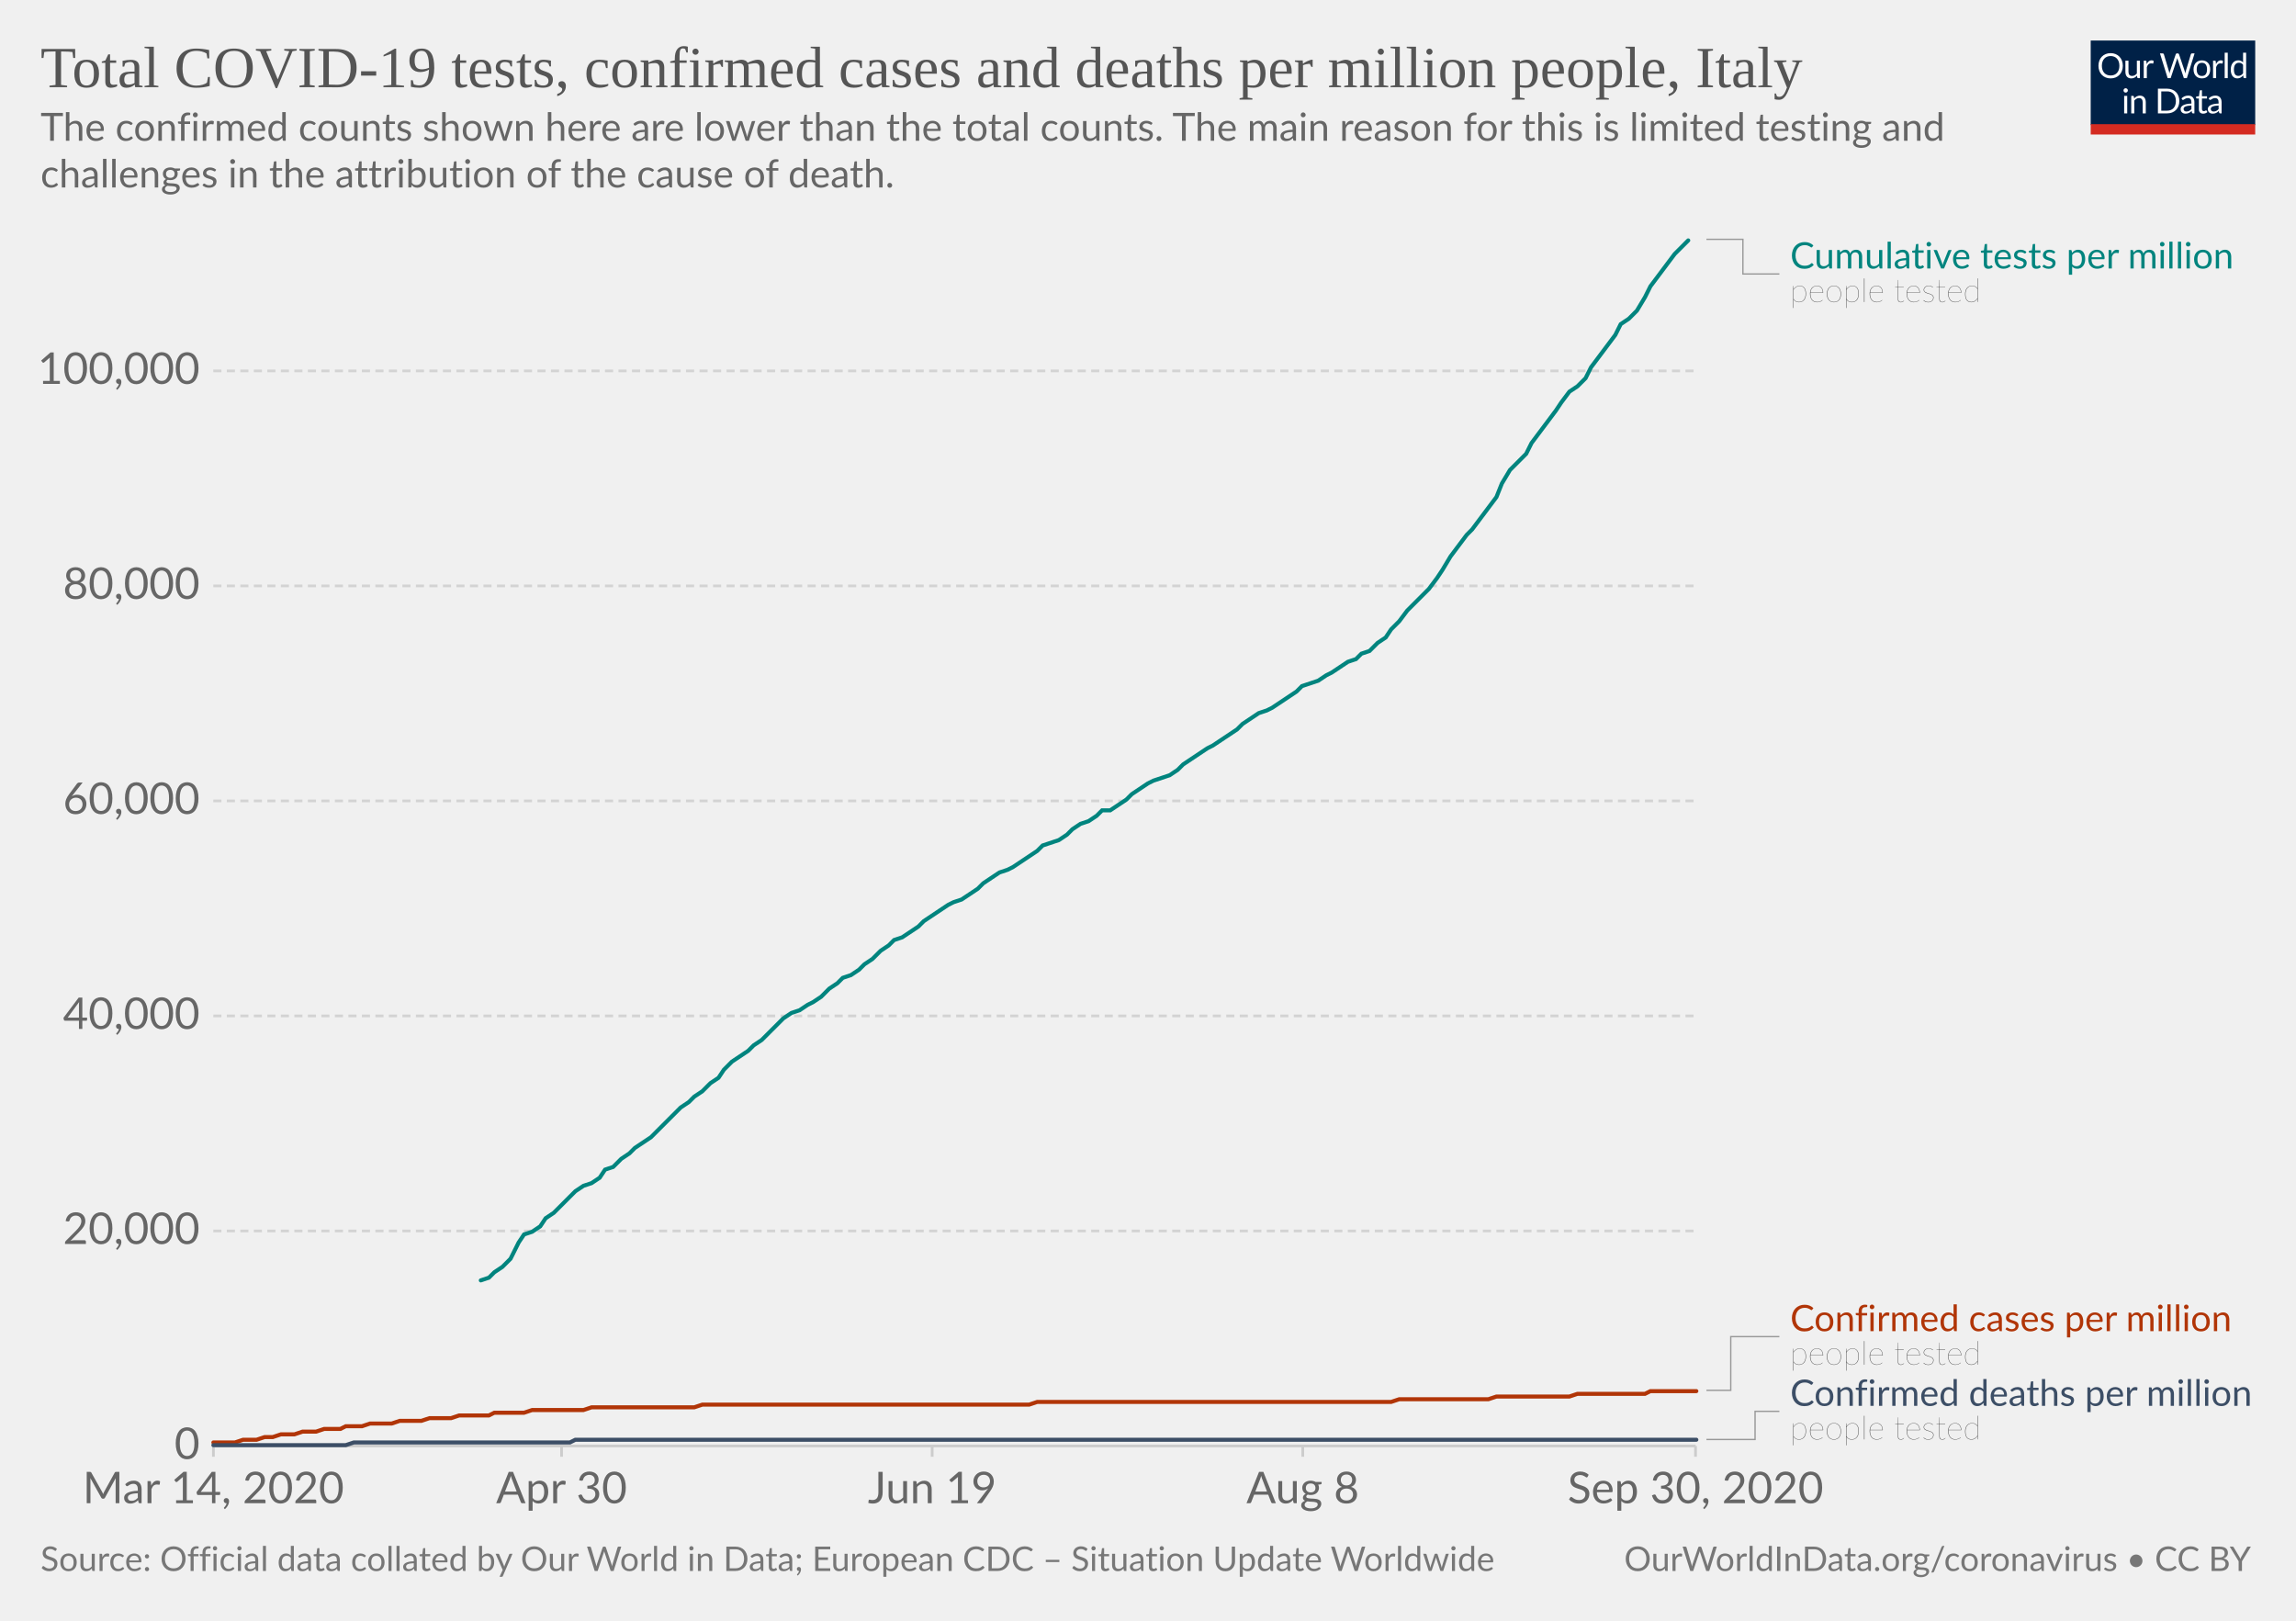
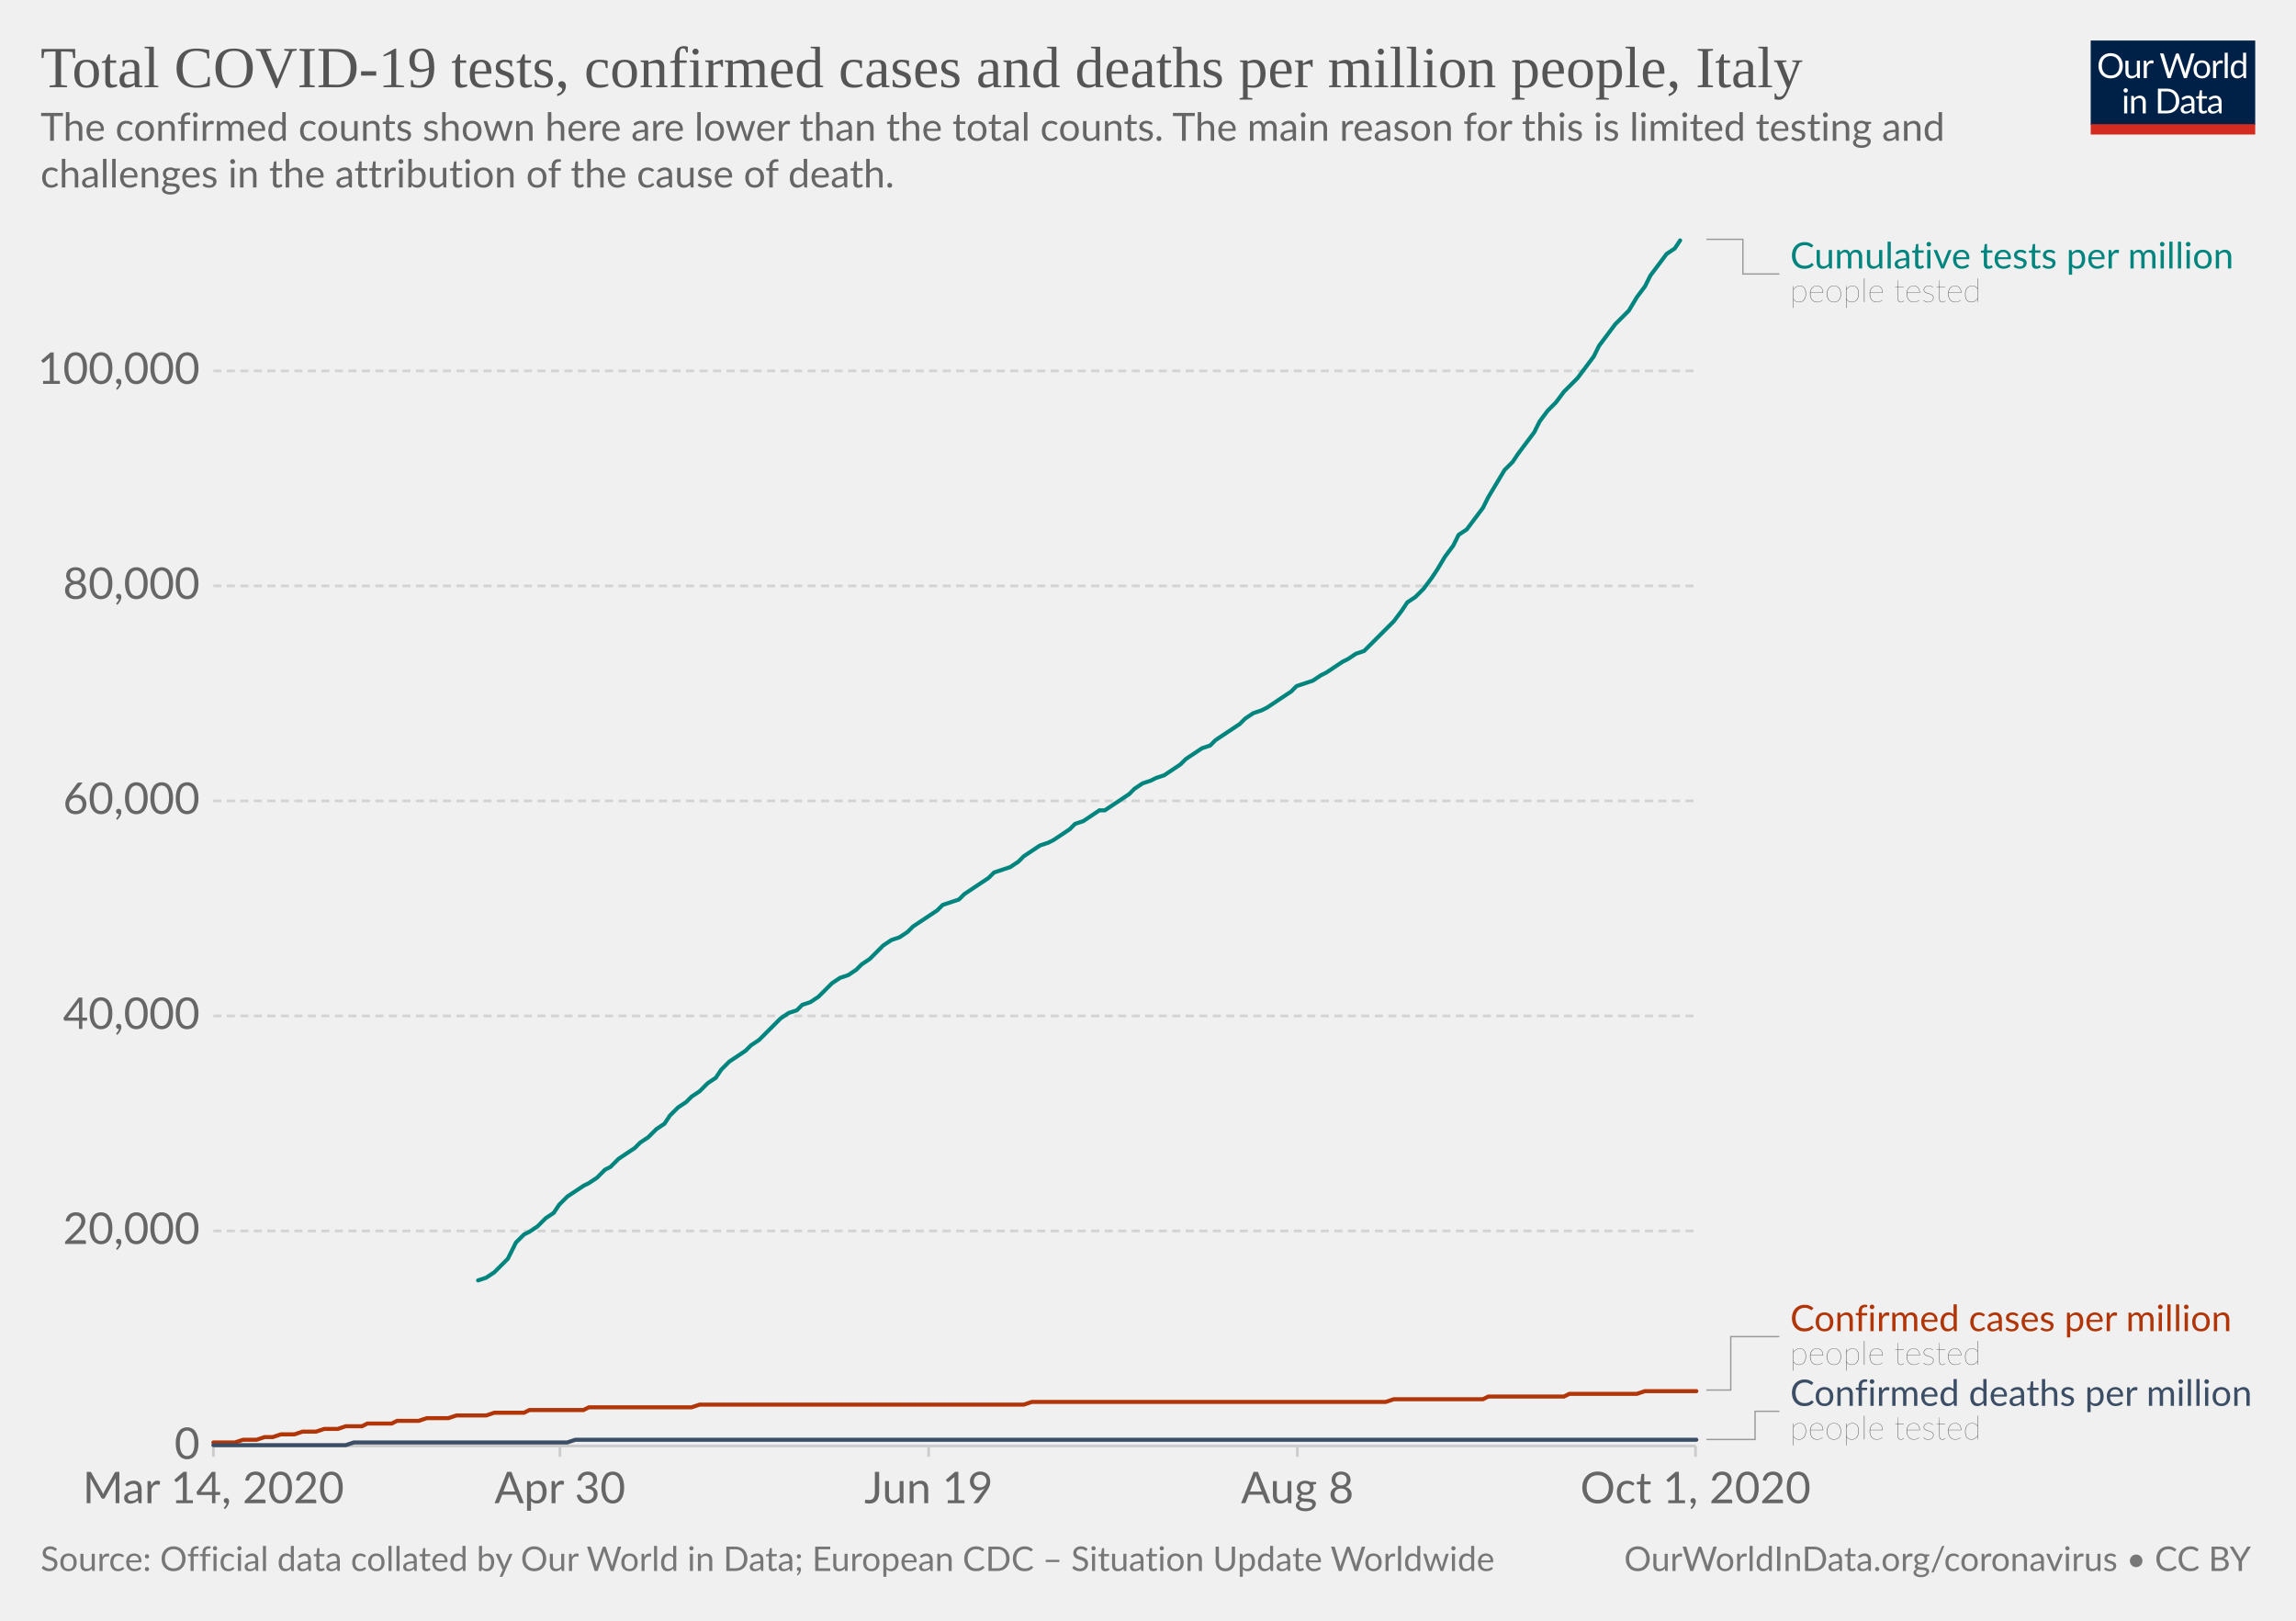
<svg xmlns="http://www.w3.org/2000/svg" version="1.1" style="background-color:#fff;-webkit-font-smoothing:antialiased" width="850" height="600" viewBox="0 0 850 600" font-family="Lato,'Helvetica Neue',Helvetica,Arial,sans-serif" font-size="18" text-rendering="optimizeLegibility">
  <g class="HeaderView">
    <g transform="matrix(.29 0 0 .29 774 15)">
      <svg width="210" height="120" viewBox="0 0 210 120" fill="none">
        <g clip-path="url(#clip0)">
          <path d="M0 0h210v107.89H0V0z" fill="#002147" />
          <path d="M40.98 32.25c0 2.36-.38 4.53-1.12 6.51a14.26 14.26 0 01-8.1 8.4c-1.9.78-4.02 1.17-6.34 1.17a16.6 16.6 0 01-6.33-1.17 14.31 14.31 0 01-8.08-8.4 18.29 18.29 0 01-1.12-6.51c0-2.36.38-4.53 1.12-6.5a14.32 14.32 0 018.07-8.44c1.92-.8 4.03-1.19 6.34-1.19 2.32 0 4.43.4 6.34 1.19 1.92.8 3.56 1.9 4.93 3.34a14.87 14.87 0 013.17 5.1 18.1 18.1 0 011.12 6.5zm-4.38 0c0-1.94-.26-3.68-.8-5.22a10.91 10.91 0 00-2.24-3.89 9.68 9.68 0 00-3.52-2.46 11.95 11.95 0 00-4.62-.86c-1.68 0-3.21.28-4.6.86a9.88 9.88 0 00-3.54 2.46 10.91 10.91 0 00-2.24 3.9c-.53 1.53-.8 3.27-.8 5.2 0 1.94.27 3.68.8 5.22a11.17 11.17 0 002.24 3.9 10.01 10.01 0 003.55 2.44c1.38.56 2.9.83 4.6.83 1.7 0 3.24-.27 4.61-.83a9.8 9.8 0 003.52-2.44 11.17 11.17 0 002.25-3.9c.53-1.54.8-3.28.8-5.21zm26.22-6.54V48H60.5c-.56 0-.9-.27-1.05-.81l-.31-2.4a12.45 12.45 0 01-3.26 2.6c-1.2.64-2.58.96-4.13.96-1.22 0-2.3-.2-3.24-.6a6.52 6.52 0 01-2.33-1.7 7.37 7.37 0 01-1.43-2.67c-.3-1.04-.46-2.2-.46-3.45V25.7h3.91v14.22c0 1.68.38 2.99 1.15 3.91.77.93 1.96 1.39 3.54 1.39 1.16 0 2.24-.27 3.23-.82a10.42 10.42 0 002.8-2.28V25.7h3.91zm8.61 4.47a9.94 9.94 0 012.6-3.56 5.64 5.64 0 013.76-1.3c.47 0 .92.05 1.34.15.44.1.83.27 1.17.49l-.3 2.92c-.09.37-.3.55-.66.55-.2 0-.5-.04-.9-.13a6.21 6.21 0 00-3.24.18c-.54.2-1.03.5-1.47.92-.42.4-.81.9-1.17 1.5-.33.58-.64 1.26-.92 2.02V48H67.7V25.71h2.25c.42 0 .72.08.88.25.16.16.27.44.33.83l.26 3.39zm61.16-13.7L122.75 48h-3.82l-7.99-24.05a21.95 21.95 0 01-.42-1.58 38.36 38.36 0 01-.44 1.58L102.05 48h-3.83L88.4 16.47h3.54c.38 0 .7.1.95.29.26.2.43.43.5.73l6.52 21.9c.1.4.2.83.28 1.28.1.46.2.94.29 1.46l.3-1.46c.12-.47.25-.9.38-1.27l7.41-21.91c.1-.25.26-.48.51-.69.27-.22.58-.33.95-.33h1.23c.38 0 .69.1.92.29.24.2.41.43.53.73l7.4 21.9a28.4 28.4 0 01.68 2.62 29.52 29.52 0 01.52-2.61l6.54-21.91c.07-.27.23-.5.48-.7.27-.21.58-.32.95-.32h3.32zm9.35 8.88c1.63 0 3.1.27 4.4.82a9.43 9.43 0 015.46 5.94c.5 1.4.74 2.98.74 4.73 0 1.76-.25 3.34-.74 4.75a9.43 9.43 0 01-5.46 5.92c-1.3.52-2.77.79-4.4.79-1.64 0-3.12-.27-4.44-.8a9.42 9.42 0 01-3.35-2.3c-.92-1-1.63-2.2-2.13-3.61-.49-1.41-.73-3-.73-4.75s.24-3.33.73-4.73c.5-1.43 1.2-2.64 2.13-3.63a9.4 9.4 0 013.35-2.31c1.32-.55 2.8-.82 4.44-.82zm0 19.89c2.2 0 3.84-.73 4.93-2.2 1.08-1.48 1.63-3.54 1.63-6.18 0-2.66-.55-4.72-1.63-6.2-1.09-1.49-2.73-2.23-4.93-2.23-1.12 0-2.09.2-2.93.57a5.7 5.7 0 00-2.06 1.65 7.5 7.5 0 00-1.24 2.67c-.26 1.04-.4 2.22-.4 3.54 0 2.64.55 4.7 1.64 6.18 1.1 1.47 2.76 2.2 4.99 2.2zm17.97-15.07a9.94 9.94 0 012.6-3.56 5.64 5.64 0 013.76-1.3c.47 0 .91.05 1.34.15.44.1.83.27 1.16.49l-.28 2.92c-.09.37-.31.55-.66.55-.2 0-.5-.04-.9-.13a6.2 6.2 0 00-3.24.18c-.54.2-1.03.5-1.47.92-.43.4-.82.9-1.17 1.5a13.1 13.1 0 00-.92 2.02V48h-3.94V25.71h2.24c.43 0 .72.08.88.25.17.16.28.44.33.83l.27 3.39zm15.04-14.59V48h-3.92V15.6h3.92zm19.55 15.43a6.22 6.22 0 00-2.38-2.05 6.7 6.7 0 00-2.86-.6c-2.07 0-3.66.75-4.77 2.23-1.12 1.48-1.68 3.6-1.68 6.33 0 1.46.13 2.7.38 3.74a7.29 7.29 0 001.1 2.56 4.35 4.35 0 001.78 1.45c.7.3 1.5.46 2.4.46 1.29 0 2.41-.3 3.36-.88a9.6 9.6 0 002.67-2.49V31.02zm3.91-15.43V48h-2.33c-.56 0-.9-.27-1.06-.81l-.35-2.71a12.13 12.13 0 01-3.25 2.77 8.28 8.28 0 01-4.23 1.06 7.31 7.31 0 01-6.14-2.9c-.73-.96-1.3-2.15-1.69-3.57a18.35 18.35 0 01.07-9.48 11.29 11.29 0 011.89-3.7 8.7 8.7 0 017.06-3.34 7.96 7.96 0 016.12 2.62V15.59h3.91zM46.61 70.71V93H42.7V70.71h3.91zm.84-7c0 .39-.08.75-.24 1.09a2.81 2.81 0 01-1.52 1.47 2.67 2.67 0 01-2.16 0 2.9 2.9 0 01-1.45-1.47 2.67 2.67 0 010-2.16c.15-.35.35-.65.6-.9.25-.27.53-.47.85-.62a2.67 2.67 0 012.16 0c.35.15.65.35.9.62.27.25.47.55.62.9.16.34.24.7.24 1.08zm7.97 10.24c.49-.54 1-1.04 1.54-1.48a9.85 9.85 0 013.66-1.84 8.96 8.96 0 015.43.35c.94.4 1.72.97 2.33 1.71a7.36 7.36 0 011.43 2.67c.32 1.04.49 2.19.49 3.45V93h-3.94V78.81c0-1.69-.4-3-1.17-3.92-.76-.93-1.93-1.4-3.5-1.4a6.6 6.6 0 00-3.25.83c-1 .56-1.92 1.31-2.77 2.27V93h-3.94V70.71h2.35c.56 0 .9.28 1.04.82l.3 2.42zm57.7 3.3c0 2.36-.37 4.5-1.11 6.44a14.3 14.3 0 01-3.17 4.98 14.1 14.1 0 01-4.93 3.2c-1.9.76-4.02 1.13-6.33 1.13H85.8V61.47h11.77c2.31 0 4.42.39 6.33 1.15a13.8 13.8 0 018.1 8.18 17.75 17.75 0 011.12 6.45zm-4.37 0c0-1.94-.26-3.67-.8-5.2a10.94 10.94 0 00-2.23-3.87 9.57 9.57 0 00-3.53-2.42 12.23 12.23 0 00-4.61-.83h-7.5v24.62h7.5c1.7 0 3.24-.28 4.61-.84a9.7 9.7 0 003.53-2.4 10.94 10.94 0 002.24-3.87c.53-1.53.8-3.26.8-5.2zm19.8 5.72c-1.8.06-3.34.2-4.62.44-1.26.22-2.3.51-3.1.88-.8.36-1.37.8-1.74 1.3-.35.5-.53 1.05-.53 1.67 0 .58.1 1.1.3 1.52a3 3 0 00.76 1.05c.34.27.73.46 1.17.6.45.11.94.17 1.45.17a7.28 7.28 0 003.5-.81 11.95 11.95 0 002.82-2.2v-4.62zm-12.65-9.11a12.73 12.73 0 013.98-2.66c1.43-.59 3-.88 4.73-.88 1.25 0 2.36.2 3.33.61a6.81 6.81 0 013.94 4.38c.33 1.04.5 2.19.5 3.43V93h-1.74a1.8 1.8 0 01-.88-.18c-.2-.13-.36-.38-.48-.74l-.44-2.12c-.59.55-1.16 1.03-1.72 1.46a9.48 9.48 0 01-3.74 1.7c-.69.15-1.46.23-2.3.23-.87 0-1.69-.12-2.45-.35a5.34 5.34 0 01-3.34-2.93 6.64 6.64 0 01-.49-2.64c0-.88.25-1.72.73-2.53a6.33 6.33 0 012.35-2.17c1.09-.63 2.5-1.15 4.25-1.54 1.75-.41 3.89-.65 6.42-.7v-1.75c0-1.73-.37-3.03-1.12-3.91-.75-.9-1.84-1.34-3.28-1.34-.97 0-1.78.12-2.44.37-.64.23-1.2.5-1.7.81l-1.23.82c-.33.23-.67.35-1 .35-.27 0-.5-.07-.69-.2a2.1 2.1 0 01-.48-.53l-.7-1.25zm27.67 19.5c-1.76 0-3.12-.5-4.07-1.48-.94-.98-1.41-2.4-1.41-4.25V74h-2.68a.9.9 0 01-.6-.2c-.16-.14-.24-.36-.24-.66v-1.56l3.65-.46.9-6.89a.9.9 0 01.29-.52.88.88 0 01.62-.22H142v7.67h6.44V74H142v13.38c0 .94.22 1.63.68 2.09.45.45 1.04.68 1.76.68a3.21 3.21 0 001.85-.53l.55-.35c.16-.12.3-.18.41-.18.2 0 .4.13.55.38l1.15 1.87a7.45 7.45 0 01-2.44 1.5c-.96.35-1.94.52-2.95.52zm19.68-10.4c-1.8.07-3.34.21-4.62.45-1.26.22-2.3.51-3.1.88-.8.36-1.37.8-1.74 1.3-.35.5-.53 1.05-.53 1.67 0 .58.1 1.1.3 1.52.18.42.44.77.76 1.05.34.27.73.46 1.17.6.45.11.94.17 1.45.17a7.3 7.3 0 003.5-.81 12.04 12.04 0 002.82-2.2v-4.62zm-12.65-9.1a12.72 12.72 0 013.99-2.66c1.42-.59 3-.88 4.72-.88 1.25 0 2.36.2 3.33.61a6.81 6.81 0 013.94 4.38c.33 1.04.5 2.19.5 3.43V93h-1.74a1.8 1.8 0 01-.88-.18c-.2-.13-.36-.38-.48-.74l-.44-2.12c-.59.55-1.16 1.03-1.72 1.46a9.48 9.48 0 01-3.74 1.7c-.69.15-1.46.23-2.3.23-.87 0-1.69-.12-2.45-.35a5.33 5.33 0 01-3.34-2.93 6.62 6.62 0 01-.49-2.64c0-.88.25-1.72.73-2.53a6.33 6.33 0 012.35-2.17c1.09-.63 2.5-1.15 4.25-1.54a31.2 31.2 0 016.42-.7v-1.75c0-1.73-.37-3.03-1.12-3.91-.75-.9-1.84-1.34-3.28-1.34-.97 0-1.78.12-2.44.37-.64.23-1.2.5-1.7.81-.46.3-.87.57-1.22.82-.34.23-.68.35-1.02.35-.26 0-.49-.07-.68-.2a1.88 1.88 0 01-.48-.53l-.7-1.25z" fill="#fff" />
          <path fill="#D42B21" d="M0 106.79h210V120H0z" />
        </g>
        <defs>
          <clipPath id="clip0">
            <path fill="#fff" d="M0 0h210v120H0z" />
          </clipPath>
        </defs>
      </svg>
    </g>
    <a href="https://ourworldindata.org/grapher/covid-tests-cases-deaths-per-million?time=2020-03-14..latest" target="_blank" font-family="&quot;Playfair Display&quot;,Georgia,&quot;Times New Roman&quot;,serif">
      <text font-size="21.6" x="15" y="32.3" fill="#555">
        <tspan x="15" y="32.28">Total COVID-19 tests, confirmed cases and deaths per million people, Italy</tspan>
      </text>
    </a>
    <text font-size="14.4" x="15" y="52.1" fill="#666">
      <tspan x="15" y="52.12">The confirmed counts shown here are lower than the total counts. The main reason for this is limited testing and</tspan>
      <tspan x="15" y="69.4">challenges in the attribution of the cause of death.</tspan>
    </text>
  </g>
  <g class="LineChart">
    <defs>
      <clipPath id="a">
        <path d="M68.97 0h830v935.8h-830z" />
      </clipPath>
    </defs>
    <g class="DualAxisView">
      <g class="HorizontalAxis">
-         <path stroke="#ccc" d="M79 535.3v4M207.9 535.3v4M345.1 535.3v4M482.3 535.3v4M627.7 535.3v4" />
+         <path stroke="#ccc" d="M79 535.3v4M207.3 535.3v4M343.8 535.3v4M480.3 535.3v4M627.7 535.3v4" />
        <text x="79" y="556.5" fill="#666" text-anchor="middle" font-size="16.2">Mar 14, 2020</text>
-         <text x="207.9" y="556.5" fill="#666" text-anchor="middle" font-size="16.2">Apr 30</text>
-         <text x="345.1" y="556.5" fill="#666" text-anchor="middle" font-size="16.2">Jun 19</text>
-         <text x="482.3" y="556.5" fill="#666" text-anchor="middle" font-size="16.2">Aug 8</text>
-         <text x="627.7" y="556.5" fill="#666" text-anchor="middle" font-size="16.2">Sep 30, 2020</text>
+         <text x="207.3" y="556.5" fill="#666" text-anchor="middle" font-size="16.2">Apr 30</text>
+         <text x="343.8" y="556.5" fill="#666" text-anchor="middle" font-size="16.2">Jun 19</text>
+         <text x="480.3" y="556.5" fill="#666" text-anchor="middle" font-size="16.2">Aug 8</text>
+         <text x="627.7" y="556.5" fill="#666" text-anchor="middle" font-size="16.2">Oct 1, 2020</text>
      </g>
      <g class="VerticalAxis" fill="#666" dominant-baseline="middle" text-anchor="end" font-size="16.2">
        <text x="73.97" y="535.3">0</text>
        <text x="73.97" y="455.7">20,000</text>
        <text x="73.97" y="376.1">40,000</text>
        <text x="73.97" y="296.5">60,000</text>
        <text x="73.97" y="216.9">80,000</text>
        <text x="73.97" y="137.3">100,000</text>
      </g>
      <g class="AxisGridLines horizontalLines">
        <path stroke="#ccc" d="M78.97 535.3h548.77" />
        <path stroke="#d3d3d3" stroke-dasharray="3,2" d="M78.97 455.7h548.77M78.97 376.1h548.77M78.97 296.5h548.77M78.97 216.9h548.77M78.97 137.3h548.77" />
      </g>
    </g>
    <g clip-path="url(#a)">
      <g class="LineLabels" cursor="default">
        <g class="legendMark">
          <g class="indicator">
            <path d="M631.74 88.6h13.5v12.83h13.5" stroke="#999" stroke-width=".5" fill="none" />
          </g>
          <text font-size="13.5" x="662.7" y="99.4" fill="#00847E">
            <tspan x="662.74" y="99.4">Cumulative tests per million</tspan>
          </text>
          <text font-size="12.15" x="662.7" y="111.8" fill="#333" class="textAnnotation" font-weight="lighter">
            <tspan x="662.74" y="111.82">people tested</tspan>
          </text>
        </g>
        <g class="legendMark">
          <g class="indicator">
-             <path d="M631.74 514.7h9v-19.88h18" stroke="#999" stroke-width=".5" fill="none" />
+             <path d="M631.74 514.6h9v-19.78h18" stroke="#999" stroke-width=".5" fill="none" />
          </g>
          <text font-size="13.5" x="662.7" y="492.8" fill="#B13507">
            <tspan x="662.74" y="492.8">Confirmed cases per million</tspan>
          </text>
          <text font-size="12.15" x="662.7" y="505.2" fill="#333" class="textAnnotation" font-weight="lighter">
            <tspan x="662.74" y="505.22">people tested</tspan>
          </text>
        </g>
        <g class="legendMark">
          <g class="indicator">
-             <path d="M631.74 532.9h18v-10.42h9" stroke="#999" stroke-width=".5" fill="none" />
+             <path d="M631.74 532.9h18v-10.43h9" stroke="#999" stroke-width=".5" fill="none" />
          </g>
          <text font-size="13.5" x="662.7" y="520.4" fill="#3C4E66">
            <tspan x="662.74" y="520.45">Confirmed deaths per million</tspan>
          </text>
          <text font-size="12.15" x="662.7" y="532.9" fill="#333" class="textAnnotation" font-weight="lighter">
            <tspan x="662.74" y="532.87">people tested</tspan>
          </text>
        </g>
      </g>
      <g class="Lines">
        <g class="key-Italy_1">
-           <path stroke="#B13507" stroke-linecap="round" d="M79 534h8l3-1h5l3-1h3l3-1h5l3-1h5l3-1h6l2-1h6l3-1h8l3-1h8l3-1h8l3-1h11l2-1h11l3-1h19l3-1h38l3-1h121l3-1h131l3-1h33l3-1h27l3-1h25l2-1h17" fill="none" stroke-width="1.5" />
+           <path stroke="#B13507" stroke-linecap="round" d="M79 534h8l3-1h5l3-1h3l3-1h5l3-1h5l3-1h5l3-1h6l2-1h9l2-1h8l3-1h8l3-1h11l3-1h11l2-1h20l2-1h38l3-1h120l3-1h131l3-1h33l2-1h28l2-1h25l3-1h19" fill="none" stroke-width="1.5" />
        </g>
        <g class="key-Italy_2">
-           <path stroke="#3C4E66" stroke-linecap="round" d="M79 535h49l3-1h80l2-1h415" fill="none" stroke-width="1.5" />
+           <path stroke="#3C4E66" stroke-linecap="round" d="M79 535h49l3-1h79l3-1h415" fill="none" stroke-width="1.5" />
        </g>
        <g class="key-Italy_0">
-           <path stroke="#00847E" stroke-linecap="round" d="M178 474l3-1 2-2 3-2 3-3 3-6 2-3 3-1 3-2 2-3 3-2 3-3 3-3 2-2 3-2 3-1 3-2 2-3 3-1 3-3 3-2 2-2 3-2 3-2 3-3 2-2 3-3 3-3 3-2 2-2 3-2 3-3 3-2 2-3 3-3 3-2 3-2 2-2 3-2 3-3 3-3 2-2 3-2 3-1 3-2 2-1 3-2 3-3 3-2 2-2 3-1 3-2 2-2 3-2 3-3 3-2 2-2 3-1 3-2 3-2 2-2 3-2 3-2 3-2 2-1 3-1 3-2 3-2 2-2 3-2 3-2 3-1 2-1 3-2 3-2 3-2 2-2 3-1 3-1 3-2 2-2 3-2 3-1 3-2 2-2h3l3-2 3-2 2-2 3-2 3-2 2-1 3-1 3-1 3-2 2-2 3-2 3-2 3-2 2-1 3-2 3-2 3-2 2-2 3-2 3-2 3-1 2-1 3-2 3-2 3-2 2-2 3-1 3-1 3-2 2-1 3-2 3-2 3-1 2-2 3-1 3-3 3-2 2-3 3-3 3-4 3-3 2-2 3-3 3-4 2-3 3-5 3-4 3-4 2-2 3-4 3-4 3-4 2-5 3-5 3-3 3-3 2-4 3-4 3-4 3-4 2-3 3-4 3-2 3-3 2-4 3-4 3-4 3-4 2-4 3-2 3-3 3-5 2-4 3-4 3-4 3-4 2-2 3-3" fill="none" stroke-width="1.5" />
+           <path stroke="#00847E" stroke-linecap="round" d="M177 474l3-1 3-2 2-2 3-3 3-6 3-3 2-1 3-2 3-3 3-2 2-3 3-3 3-2 3-2 2-1 3-2 3-3 2-1 3-3 3-2 3-2 2-2 3-2 3-3 3-2 2-3 3-3 3-2 2-2 3-2 3-3 3-2 2-3 3-3 3-2 3-2 2-2 3-2 3-3 3-3 2-2 3-2 3-1 2-2 3-1 3-2 3-3 2-2 3-2 3-1 3-2 2-2 3-2 3-3 2-2 3-2 3-1 3-2 2-2 3-2 3-2 3-2 2-2 3-1 3-1 2-2 3-2 3-2 3-2 2-2 3-1 3-1 3-2 2-2 3-2 3-2 3-1 2-1 3-2 3-2 2-2 3-1 3-2 3-2h2l3-2 3-2 3-2 2-2 3-2 3-1 2-1 3-1 3-2 3-2 2-2 3-2 3-2 3-1 2-2 3-2 3-2 3-2 2-2 3-2 3-1 2-1 3-2 3-2 3-2 2-2 3-1 3-1 3-2 2-1 3-2 3-2 2-1 3-2 3-1 3-3 2-2 3-3 3-3 3-4 2-3 3-2 3-3 3-4 2-3 3-5 3-4 2-4 3-2 3-4 3-4 2-4 3-5 3-5 3-3 2-3 3-4 3-4 2-4 3-4 3-3 3-4 2-2 3-3 3-4 3-4 2-4 3-4 3-4 2-2 3-3 3-5 3-4 2-4 3-4 3-4 3-2 2-3" fill="none" stroke-width="1.5" />
        </g>
      </g>
    </g>
  </g>
  <g class="SourcesFooter" fill="#777">
    <g class="clickable" fill="#777">
      <text font-size="12.6" x="15" y="581.6">
        <tspan x="15" y="581.58">Source: Official data collated by Our World in Data; European CDC – Situation Update Worldwide</tspan>
      </text>
    </g>
    <text font-size="12.6" x="601.3" y="581.6">
      <tspan x="601.27" y="581.58">
        <a target="_blank" href="https://ourworldindata.org/coronavirus" fill="#777">OurWorldInData.org/coronavirus</a> • <a class="cclogo" href="http://creativecommons.org/licenses/by/4.0/deed.en_US" target="_blank" fill="#777">CC BY</a>
      </tspan>
    </text>
  </g>
</svg>
